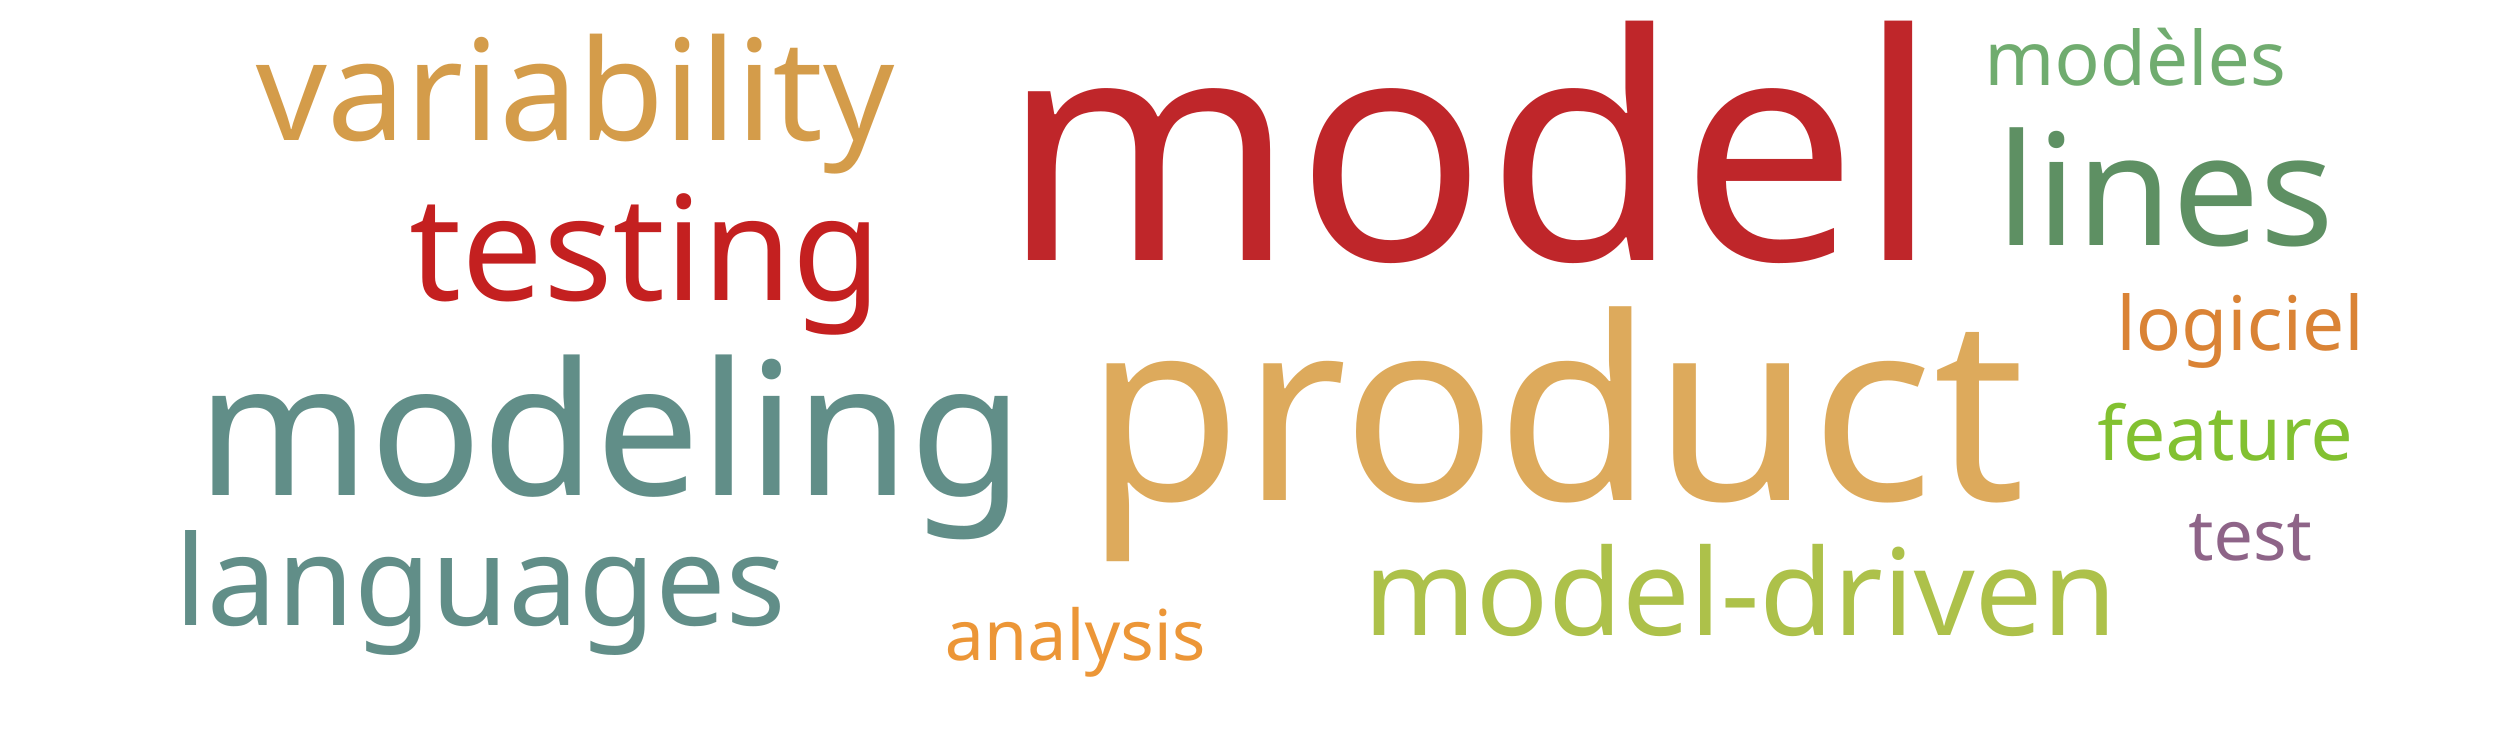
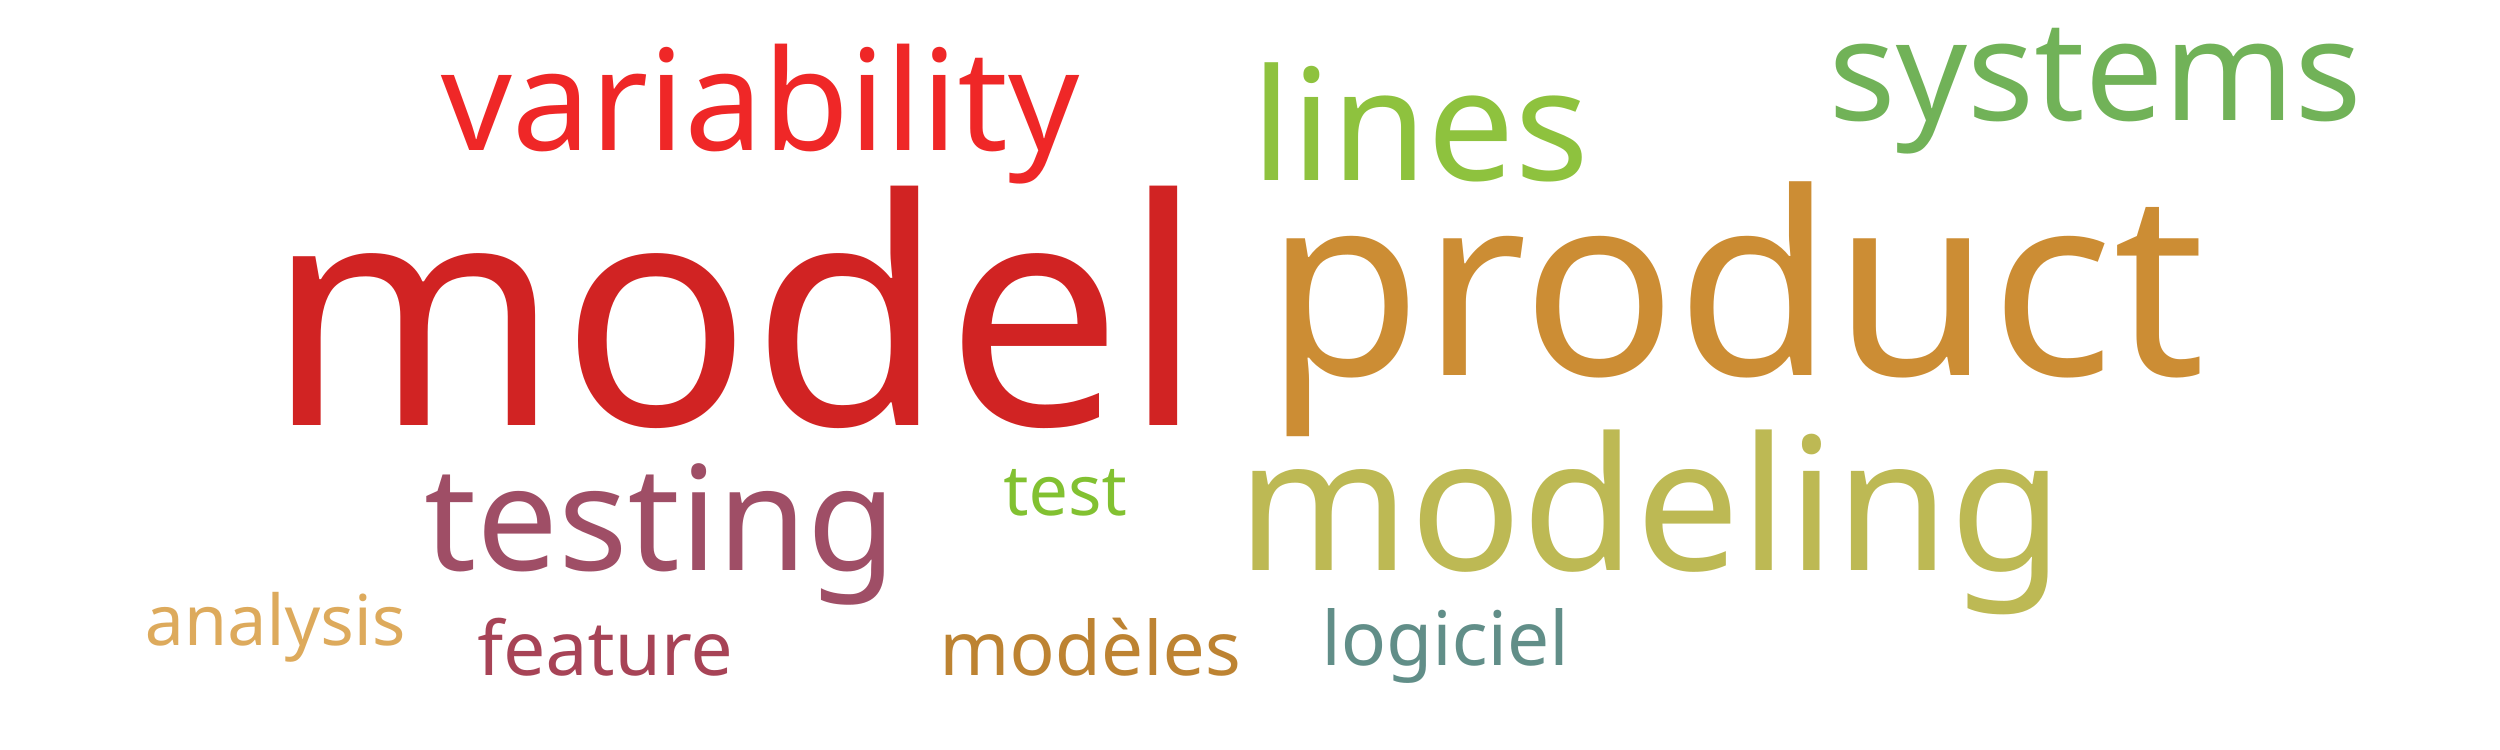
<svg xmlns="http://www.w3.org/2000/svg" width="500" height="150">
  <g transform="translate(250, 75)">
-     <text text-anchor="middle" style="font-family: Impact; font-size: 63px; fill: #bf262a" transform="translate(44,-23)rotate(0)">model</text>
-     <text text-anchor="middle" style="font-family: Impact; font-size: 51px; fill: #ddaa5c" transform="translate(61,25)rotate(0)">product</text>
-     <text text-anchor="middle" style="font-family: Impact; font-size: 37px; fill: #618e88" transform="translate(-128,24)rotate(0)">modeling</text>
-     <text text-anchor="middle" style="font-family: Impact; font-size: 31px; fill: #5e9063" transform="translate(183,-26)rotate(0)">lines</text>
-     <text text-anchor="middle" style="font-family: Impact; font-size: 29px; fill: #c42020" transform="translate(-121,-15)rotate(0)">testing</text>
-     <text text-anchor="middle" style="font-family: Impact; font-size: 28px; fill: #d49c4a" transform="translate(-135,-47)rotate(0)">variability</text>
-     <text text-anchor="middle" style="font-family: Impact; font-size: 25px; fill: #618e88" transform="translate(-154,50)rotate(0)">languages</text>
-     <text text-anchor="middle" style="font-family: Impact; font-size: 24px; fill: #adc14a" transform="translate(98,52)rotate(0)">model-driven</text>
-     <text text-anchor="middle" style="font-family: Impact; font-size: 15px; fill: #70ac6f" transform="translate(177,-58)rotate(0)">modèles</text>
-     <text text-anchor="middle" style="font-family: Impact; font-size: 15px; fill: #da8335" transform="translate(198,-5)rotate(0)">logiciel</text>
-     <text text-anchor="middle" style="font-family: Impact; font-size: 15px; fill: #82c131" transform="translate(195,17)rotate(0)">feature</text>
-     <text text-anchor="middle" style="font-family: Impact; font-size: 14px; fill: #ec9637" transform="translate(-35,57)rotate(0)">analysis</text>
-     <text text-anchor="middle" style="font-family: Impact; font-size: 14px; fill: #8e6488" transform="translate(200,37)rotate(0)">test</text>
+     <text text-anchor="middle" style="font-family: Impact; font-size: 63px; fill: #d12323" transform="translate(-103,10)rotate(0)">model</text>
+     <text text-anchor="middle" style="font-family: Impact; font-size: 51px; fill: #cc8d34" transform="translate(97,0)rotate(0)">product</text>
+     <text text-anchor="middle" style="font-family: Impact; font-size: 37px; fill: #bdb954" transform="translate(80,39)rotate(0)">modeling</text>
+     <text text-anchor="middle" style="font-family: Impact; font-size: 31px; fill: #8ec23e" transform="translate(34,-39)rotate(0)">lines</text>
+     <text text-anchor="middle" style="font-family: Impact; font-size: 29px; fill: #9f4e66" transform="translate(-118,39)rotate(0)">testing</text>
+     <text text-anchor="middle" style="font-family: Impact; font-size: 28px; fill: #ef2727" transform="translate(-98,-45)rotate(0)">variability</text>
+     <text text-anchor="middle" style="font-family: Impact; font-size: 28px; fill: #71b258" transform="translate(169,-51)rotate(0)">systems</text>
+     <text text-anchor="middle" style="font-family: Impact; font-size: 15px; fill: #bd8332" transform="translate(-32,60)rotate(0)">modèles</text>
+     <text text-anchor="middle" style="font-family: Impact; font-size: 15px; fill: #618e88" transform="translate(39,58)rotate(0)">logiciel</text>
+     <text text-anchor="middle" style="font-family: Impact; font-size: 15px; fill: #a74356" transform="translate(-129,60)rotate(0)">feature</text>
+     <text text-anchor="middle" style="font-family: Impact; font-size: 14px; fill: #ddaa5c" transform="translate(-195,54)rotate(0)">analysis</text>
+     <text text-anchor="middle" style="font-family: Impact; font-size: 14px; fill: #82c131" transform="translate(-37,28)rotate(0)">test</text>
  </g>
</svg>
